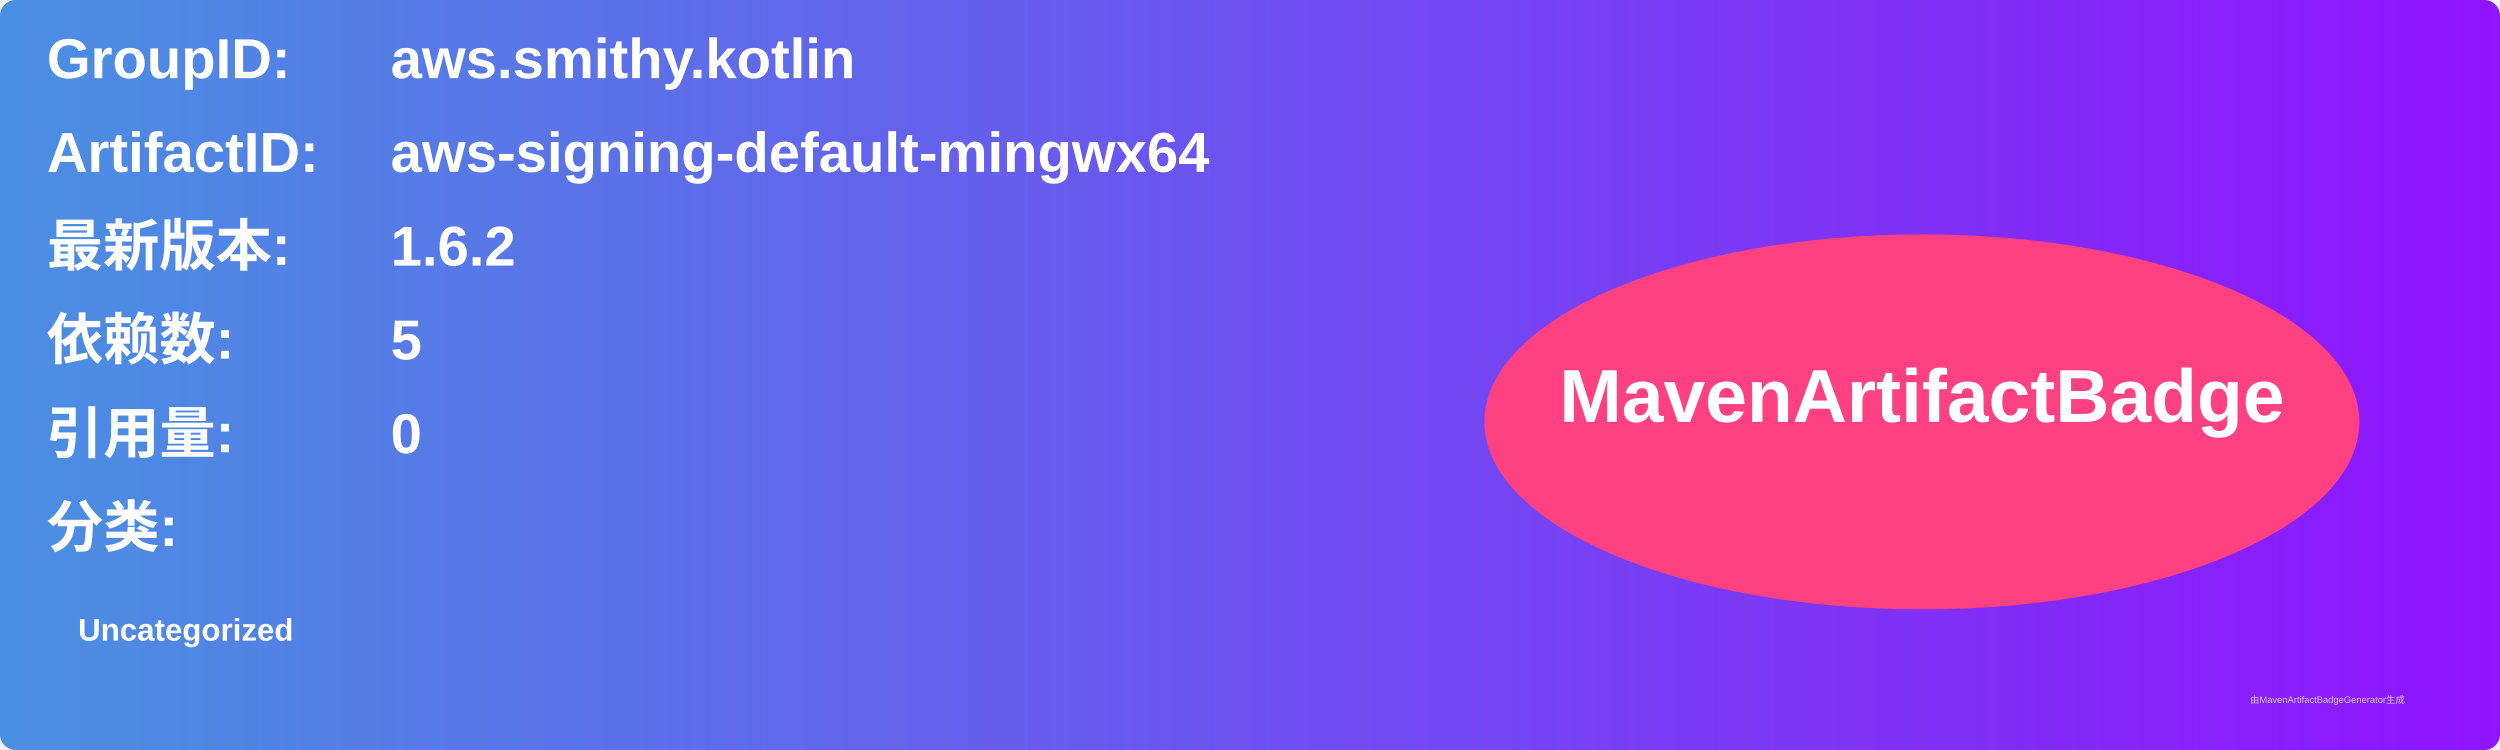
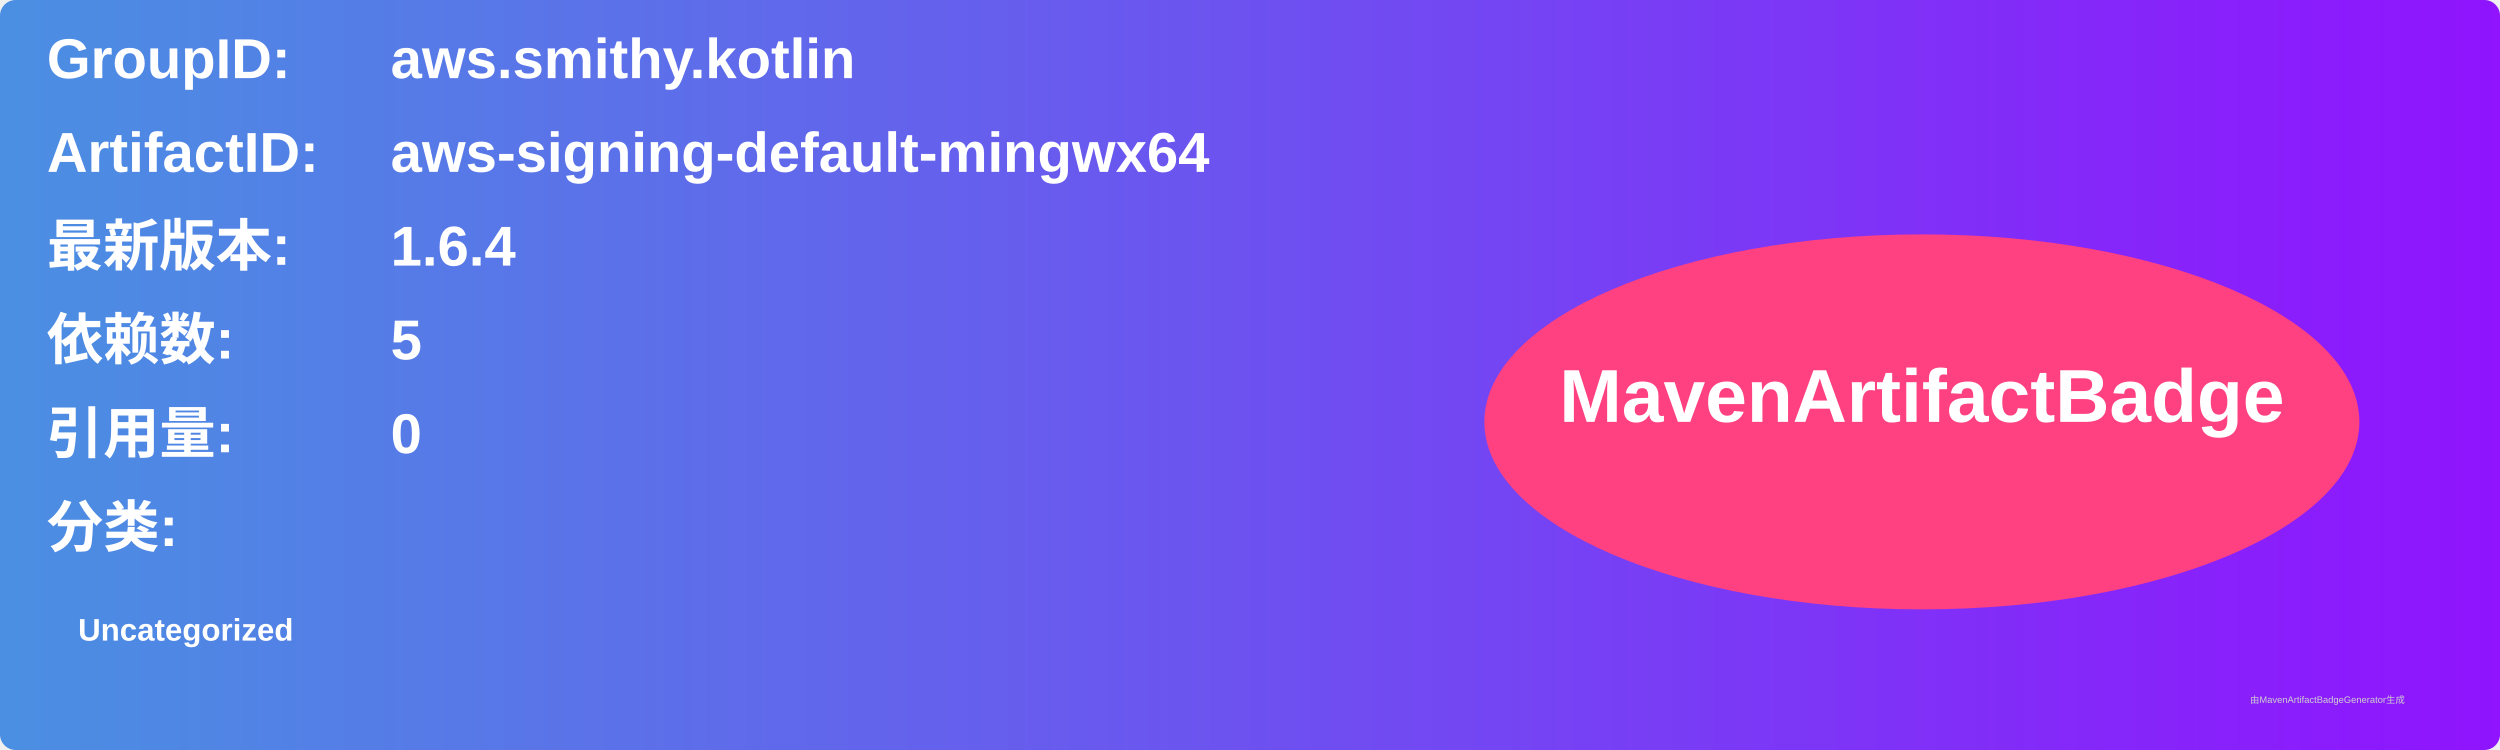
<svg xmlns="http://www.w3.org/2000/svg" width="800" height="240" viewBox="0 0 800 240">
  <linearGradient id="grad" x1="0%" y1="0%" x2="100%" y2="0%">
    <stop offset="0%" stop-color="#4a90e2" />
    <stop offset="100%" stop-color="#9013fe" />
  </linearGradient>
  <rect width="100%" height="100%" rx="5" ry="5" fill="url(#grad)" />
  <g transform="translate(15, 15)">
    <text x="0" y="10" font-family="Arial" font-size="18" fill="white" font-weight="bold" width="260">GroupID:</text>
    <text x="110" y="10" font-family="Arial" font-size="18" fill="white" font-weight="bold" width="460">aws.smithy.kotlin</text>
    <text x="0" y="40" font-family="Arial" font-size="18" fill="white" font-weight="bold" width="260">ArtifactID:</text>
    <text x="110" y="40" font-family="Arial" font-size="18" fill="white" font-weight="bold" width="460">aws-signing-default-mingwx64</text>
    <text x="0" y="70" font-family="Arial" font-size="18" fill="white" font-weight="bold">最新版本:</text>
    <text x="110" y="70" font-family="Arial" font-size="18" fill="white" font-weight="bold">
-       <tspan font-weight="bold">1.6.2</tspan>
+       <tspan font-weight="bold">1.6.4</tspan>
    </text>
    <text x="0" y="100" font-family="Arial" font-size="18" fill="white" font-weight="bold">依赖数: </text>
    <text x="110" y="100" font-family="Arial" font-size="18" fill="white">
      <tspan font-weight="bold">5</tspan>
    </text>
    <text x="0" y="130" font-family="Arial" font-size="18" fill="white" font-weight="bold">引用量: </text>
    <text x="110" y="130" font-family="Arial" font-size="18" fill="white">
      <tspan font-weight="bold">0</tspan>
    </text>
    <text x="0" y="160" font-family="Arial" font-size="18" fill="white" font-weight="bold">分类:</text>
    <text x="10" y="190" font-family="Arial" font-size="10" fill="white">
      <tspan font-weight="bold">Uncategorized</tspan>
    </text>
    <ellipse cx="600" cy="120" rx="140" ry="60" fill="#ff4081" />
    <text x="600" y="120" text-anchor="middle" font-family="Arial" font-size="24" fill="white" font-weight="bold">MavenArtifactBadge</text>
  </g>
  <text x="720" y="225" font-family="Arial" font-size="3" fill="#d0d0d0">由MavenArtifactBadgeGenerator生成</text>
</svg>
